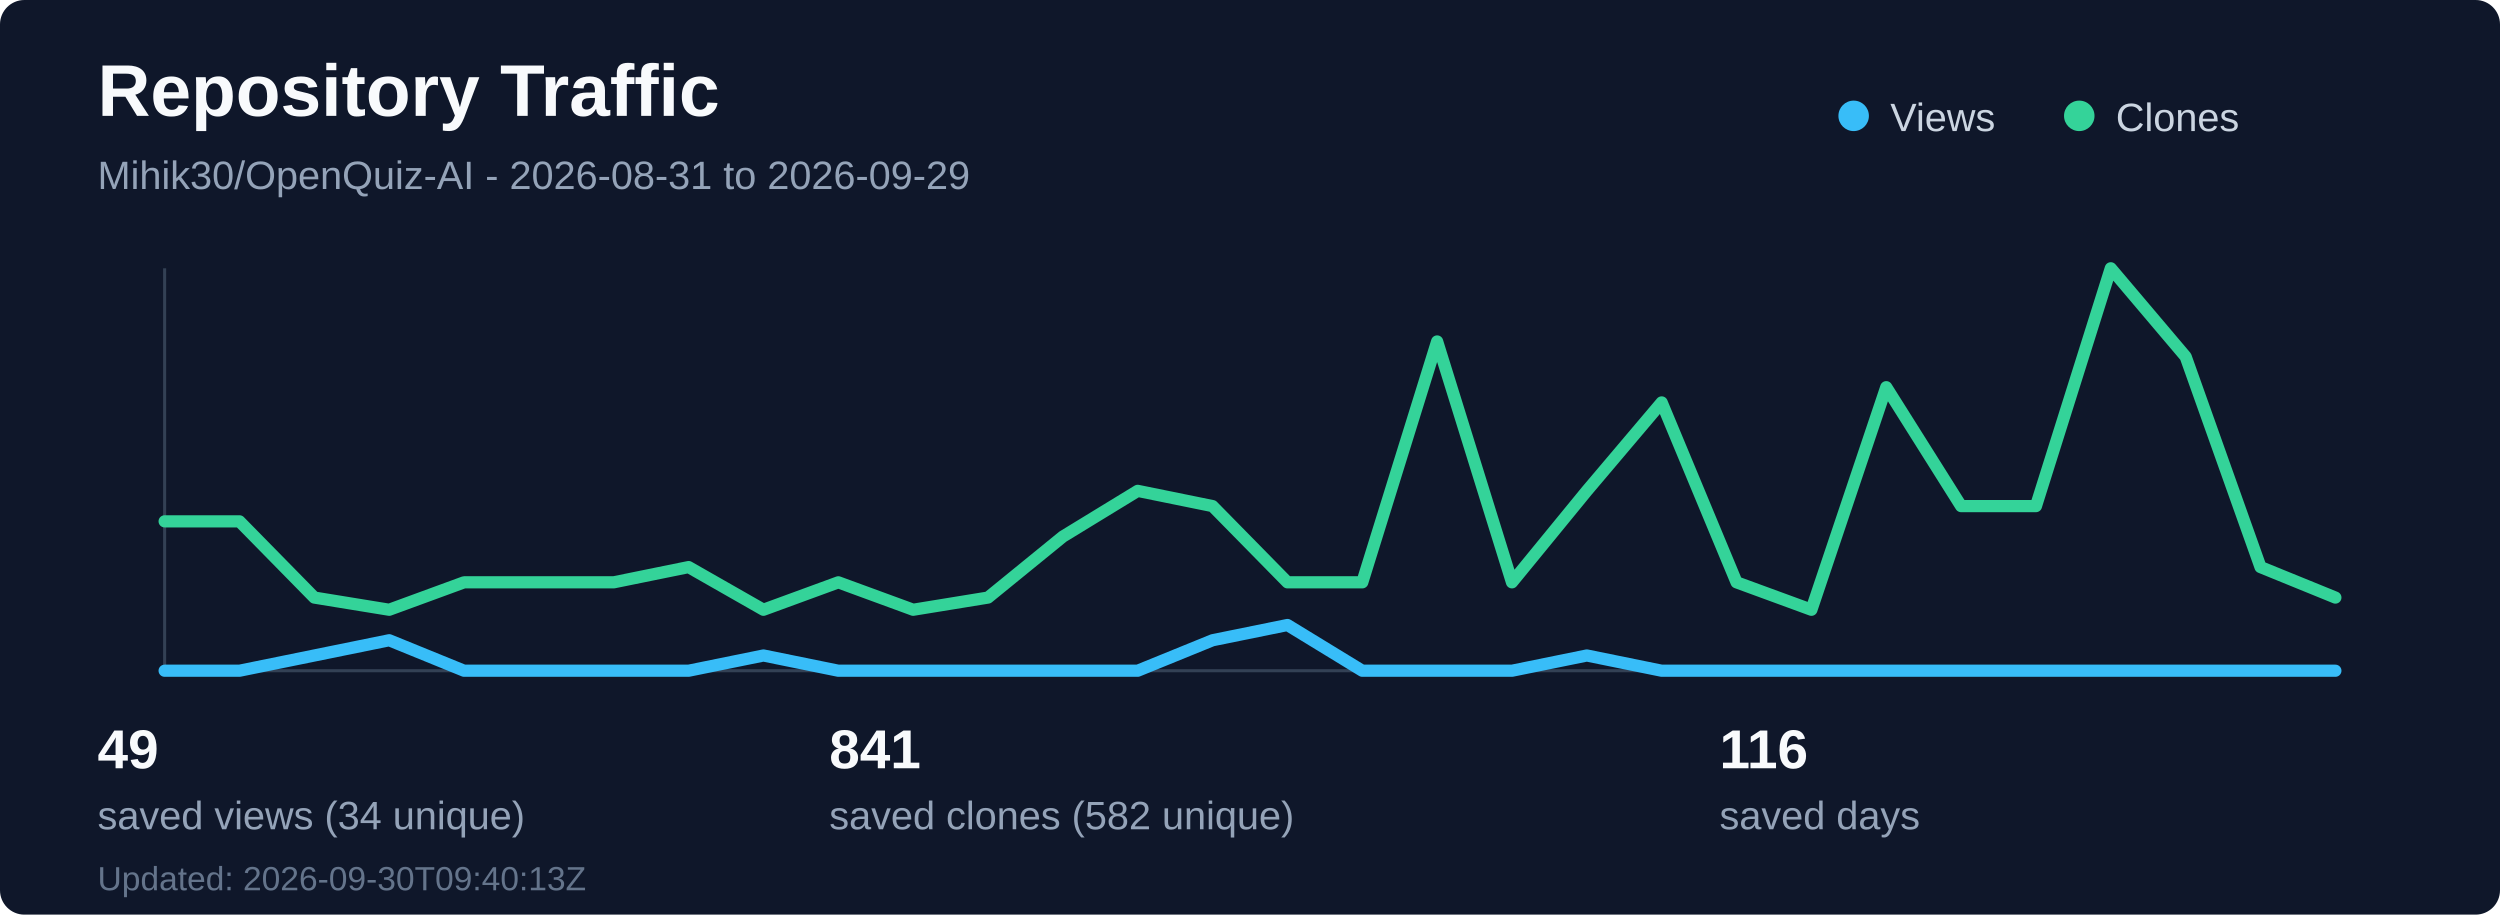
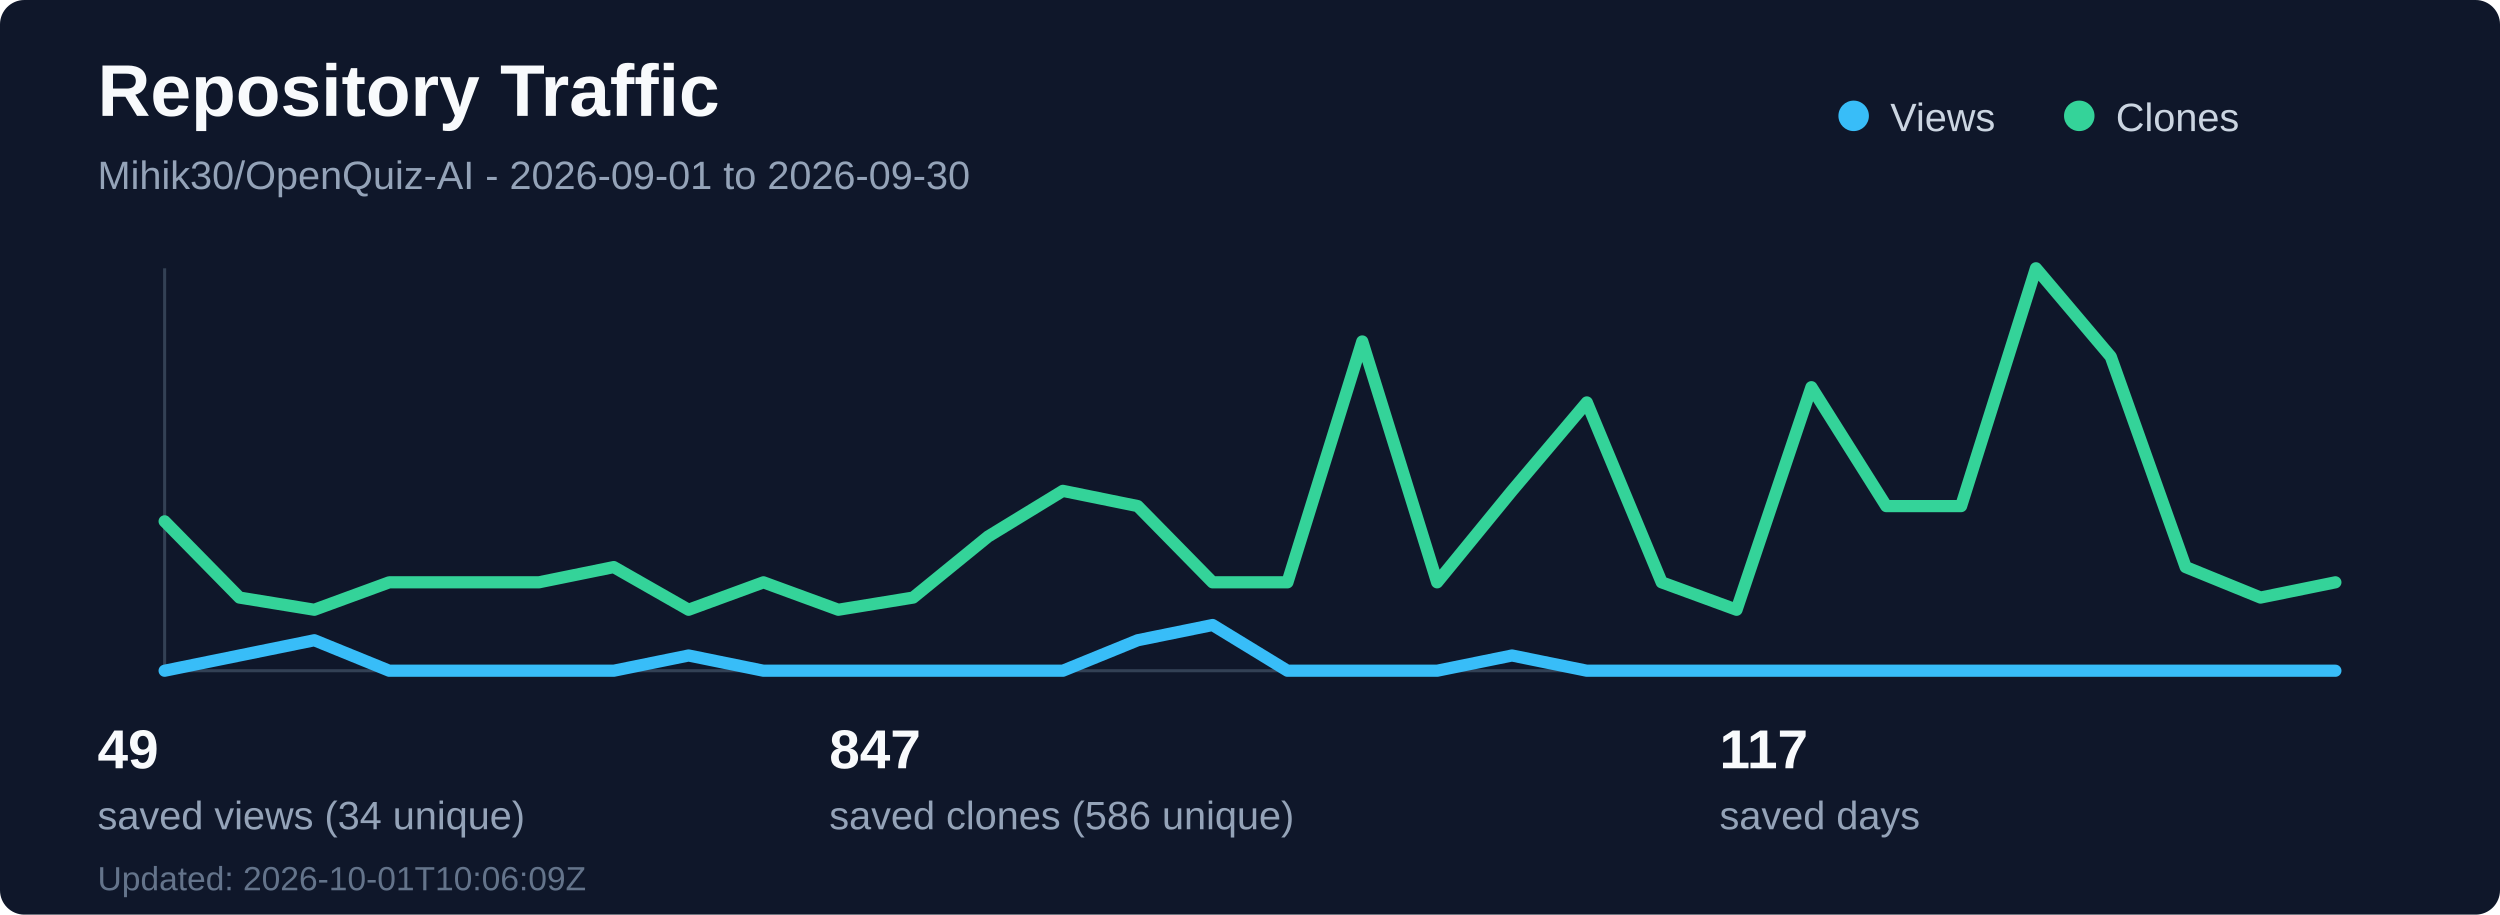
<svg xmlns="http://www.w3.org/2000/svg" width="820" height="300" viewBox="0 0 820 300" fill="none" role="img" aria-labelledby="title desc">
  <rect width="820" height="300" rx="8" fill="#0f172a" />
  <text x="32" y="38" fill="#f8fafc" font-family="Segoe UI, Arial, sans-serif" font-size="24" font-weight="700">Repository Traffic</text>
-   <text x="32" y="62" fill="#94a3b8" font-family="Segoe UI, Arial, sans-serif" font-size="13">Mihik30/OpenQuiz-AI - 2026-08-31 to 2026-09-29</text>
+   <text x="32" y="62" fill="#94a3b8" font-family="Segoe UI, Arial, sans-serif" font-size="13">Mihik30/OpenQuiz-AI - 2026-09-01 to 2026-09-30</text>
  <line x1="54" y1="220" x2="766" y2="220" stroke="#334155" stroke-width="1" />
  <line x1="54" y1="88" x2="54" y2="220" stroke="#334155" stroke-width="1" />
-   <polyline points="54.0,220 78.55,220 103.1,215 127.66,210 152.21,220 176.76,220 201.31,220 225.86,220 250.41,215 274.97,220 299.52,220 324.07,220 348.62,220 373.17,220 397.72,210 422.28,205 446.83,220 471.38,220 495.93,220 520.48,215 545.03,220 569.59,220 594.14,220 618.69,220 643.24,220 667.79,220 692.34,220 716.9,220 741.45,220 766.0,220" fill="none" stroke="#38bdf8" stroke-width="4" stroke-linecap="round" stroke-linejoin="round" />
-   <polyline points="54.0,171 78.55,171 103.1,196 127.66,200 152.21,191 176.76,191 201.31,191 225.86,186 250.41,200 274.97,191 299.52,200 324.07,196 348.62,176 373.17,161 397.72,166 422.28,191 446.83,191 471.38,112 495.93,191 520.48,161 545.03,132 569.59,191 594.14,200 618.69,127 643.24,166 667.79,166 692.34,88 716.9,117 741.45,186 766.0,196" fill="none" stroke="#34d399" stroke-width="4" stroke-linecap="round" stroke-linejoin="round" />
+   <polyline points="54.0,220 78.55,215 103.1,210 127.66,220 152.21,220 176.76,220 201.31,220 225.86,215 250.41,220 274.97,220 299.52,220 324.07,220 348.62,220 373.17,210 397.72,205 422.28,220 446.83,220 471.38,220 495.93,215 520.48,220 545.03,220 569.59,220 594.14,220 618.69,220 643.24,220 667.79,220 692.34,220 716.9,220 741.45,220 766.0,220" fill="none" stroke="#38bdf8" stroke-width="4" stroke-linecap="round" stroke-linejoin="round" />
+   <polyline points="54.0,171 78.55,196 103.1,200 127.66,191 152.21,191 176.76,191 201.31,186 225.86,200 250.41,191 274.97,200 299.52,196 324.07,176 348.62,161 373.17,166 397.72,191 422.28,191 446.83,112 471.38,191 495.93,161 520.48,132 545.03,191 569.59,200 594.14,127 618.69,166 643.24,166 667.79,88 692.34,117 716.9,186 741.45,196 766.0,191" fill="none" stroke="#34d399" stroke-width="4" stroke-linecap="round" stroke-linejoin="round" />
  <circle cx="608" cy="38" r="5" fill="#38bdf8" />
  <text x="620" y="43" fill="#cbd5e1" font-family="Segoe UI, Arial, sans-serif" font-size="13">Views</text>
  <circle cx="682" cy="38" r="5" fill="#34d399" />
  <text x="694" y="43" fill="#cbd5e1" font-family="Segoe UI, Arial, sans-serif" font-size="13">Clones</text>
  <text x="32" y="252" fill="#f8fafc" font-family="Segoe UI, Arial, sans-serif" font-size="18" font-weight="700">49</text>
  <text x="32" y="272" fill="#94a3b8" font-family="Segoe UI, Arial, sans-serif" font-size="13">saved views (34 unique)</text>
-   <text x="272" y="252" fill="#f8fafc" font-family="Segoe UI, Arial, sans-serif" font-size="18" font-weight="700">841</text>
-   <text x="272" y="272" fill="#94a3b8" font-family="Segoe UI, Arial, sans-serif" font-size="13">saved clones (582 unique)</text>
-   <text x="564" y="252" fill="#f8fafc" font-family="Segoe UI, Arial, sans-serif" font-size="18" font-weight="700">116</text>
+   <text x="272" y="252" fill="#f8fafc" font-family="Segoe UI, Arial, sans-serif" font-size="18" font-weight="700">847</text>
+   <text x="272" y="272" fill="#94a3b8" font-family="Segoe UI, Arial, sans-serif" font-size="13">saved clones (586 unique)</text>
+   <text x="564" y="252" fill="#f8fafc" font-family="Segoe UI, Arial, sans-serif" font-size="18" font-weight="700">117</text>
  <text x="564" y="272" fill="#94a3b8" font-family="Segoe UI, Arial, sans-serif" font-size="13">saved days</text>
-   <text x="32" y="292" fill="#64748b" font-family="Segoe UI, Arial, sans-serif" font-size="11">Updated: 2026-09-30T09:40:13Z</text>
+   <text x="32" y="292" fill="#64748b" font-family="Segoe UI, Arial, sans-serif" font-size="11">Updated: 2026-10-01T10:06:09Z</text>
</svg>
